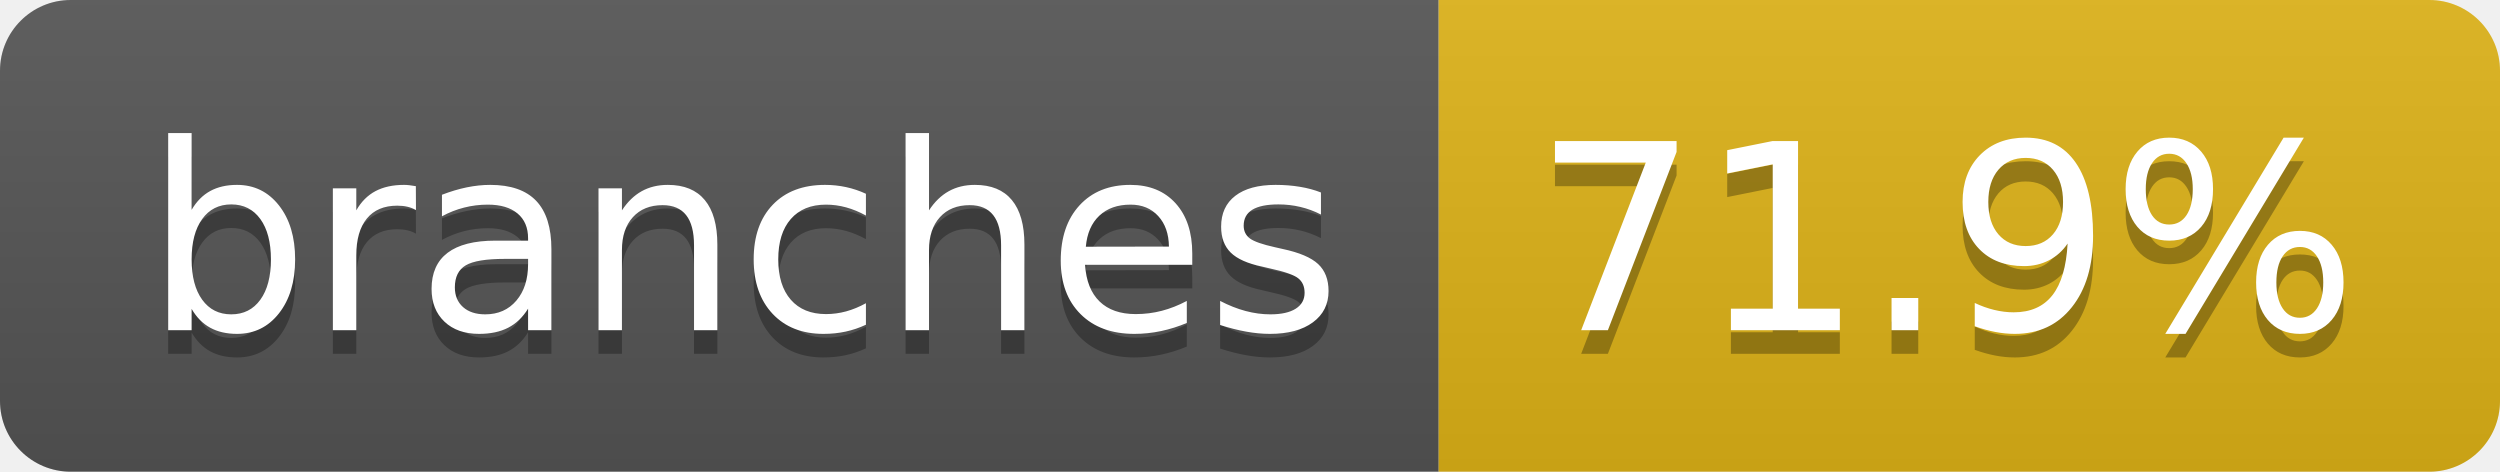
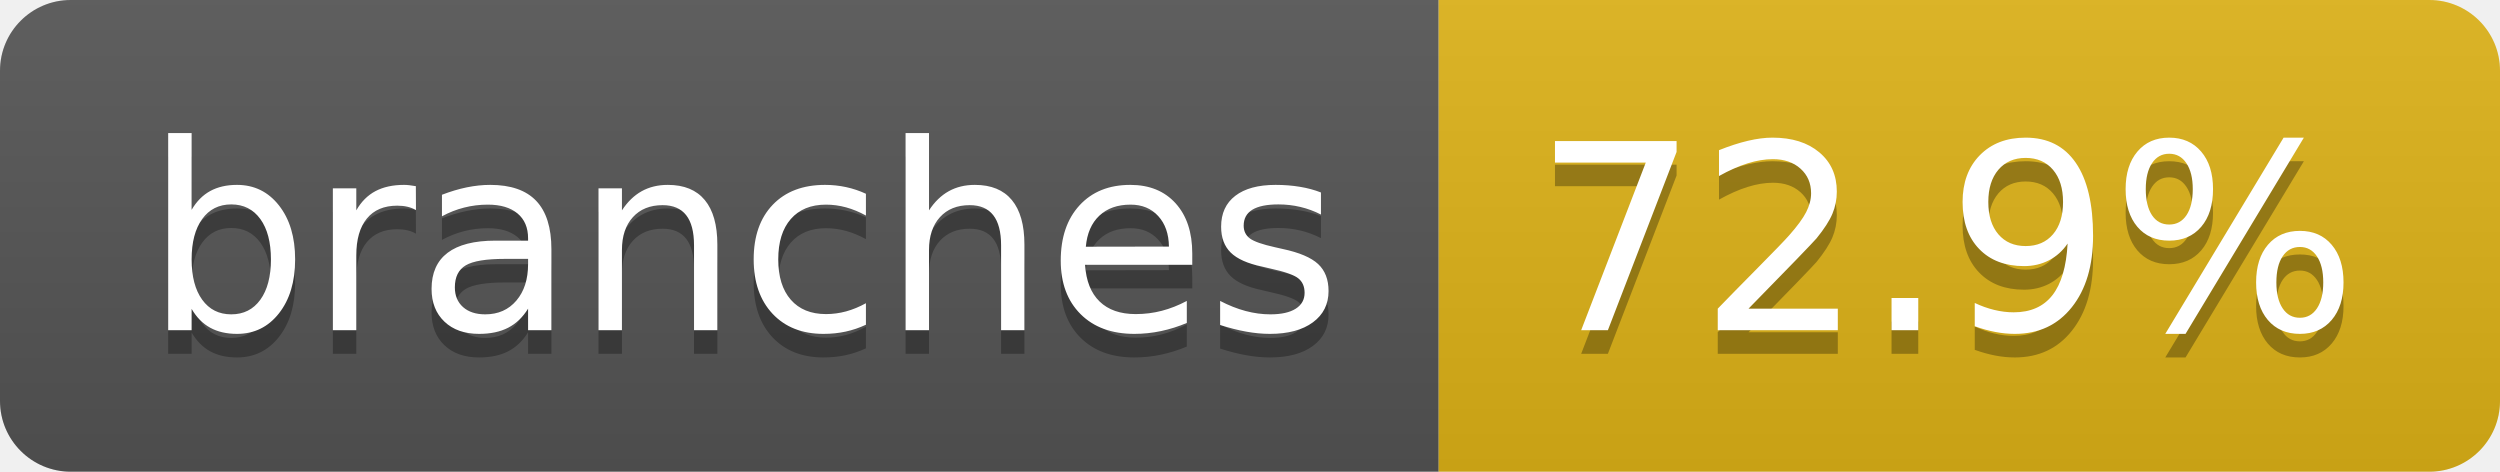
- <svg xmlns="http://www.w3.org/2000/svg" width="106" height="20" role="img" aria-label="branches: 71.9%">
+ <svg xmlns="http://www.w3.org/2000/svg" width="106" height="20" role="img" aria-label="branches: 72.9%">
  <linearGradient id="s" x2="0" y2="100%">
    <stop offset="0" stop-color="#bbb" stop-opacity=".1" />
    <stop offset="1" stop-opacity=".1" />
  </linearGradient>
  <clipPath id="r">
    <rect width="106" height="20" rx="3" fill="#fff" />
  </clipPath>
  <g clip-path="url(#r)">
    <rect width="61" height="20" fill="#555" />
    <rect x="61" width="45" height="20" fill="#dfb317" />
    <rect width="106" height="20" fill="url(#s)" />
  </g>
  <g fill="#fff" text-anchor="middle" font-family="Verdana,Geneva,DejaVu Sans,sans-serif" text-rendering="geometricPrecision" font-size="110">
    <text aria-hidden="true" x="315" y="150" fill="#010101" fill-opacity=".3" transform="scale(.1)" textLength="507">branches</text>
    <text x="315" y="140" transform="scale(.1)" fill="#fff" textLength="507">branches</text>
-     <text aria-hidden="true" x="825" y="150" fill="#010101" fill-opacity=".3" transform="scale(.1)" textLength="350">71.9%</text>
-     <text x="825" y="140" transform="scale(.1)" fill="#fff" textLength="350">71.9%</text>
+     <text aria-hidden="true" x="825" y="150" fill="#010101" fill-opacity=".3" transform="scale(.1)" textLength="350">72.9%</text>
+     <text x="825" y="140" transform="scale(.1)" fill="#fff" textLength="350">72.9%</text>
  </g>
</svg>
